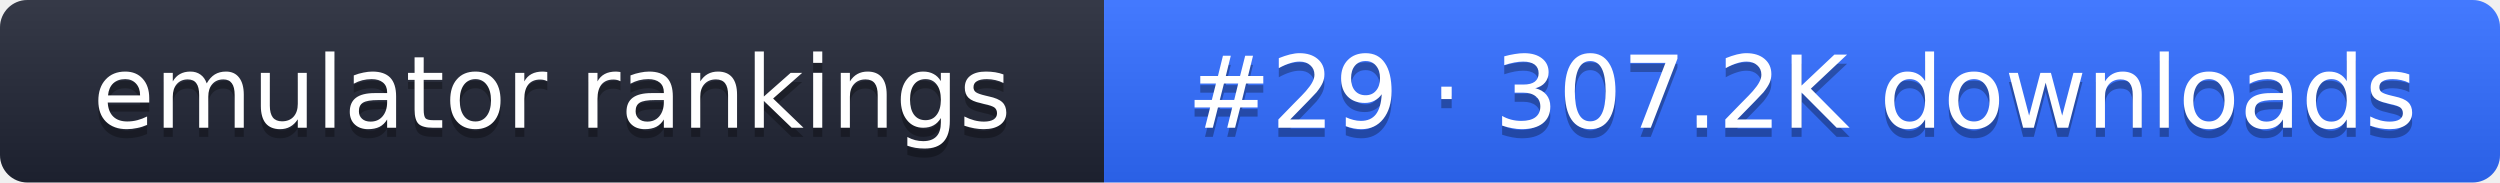
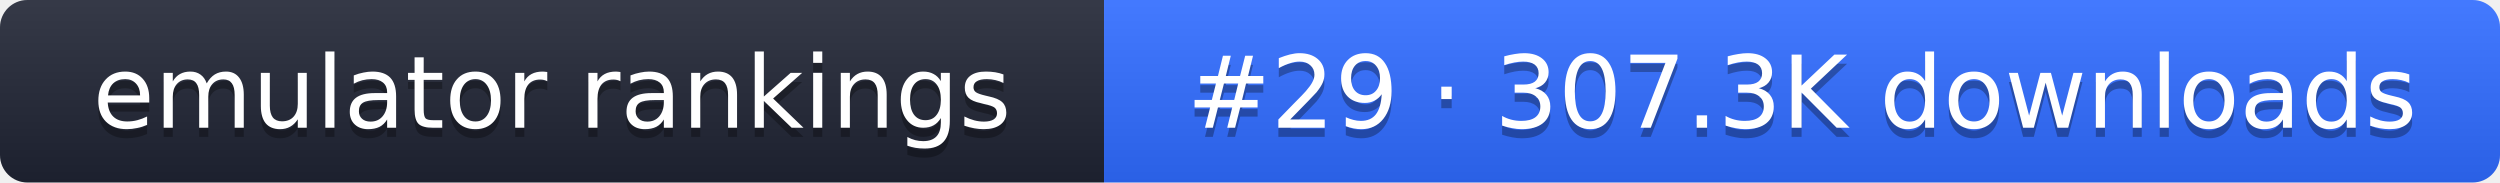
- <svg xmlns="http://www.w3.org/2000/svg" width="274" height="20" role="img" aria-label="emulator rankings: #29 · 307.2K downloads">
+ <svg xmlns="http://www.w3.org/2000/svg" width="274" height="20" role="img" aria-label="emulator rankings: #29 · 307.3K downloads">
  <linearGradient id="g" x2="0" y2="100%">
    <stop offset="0" stop-color="#fff" stop-opacity=".1" />
    <stop offset="1" stop-opacity=".1" />
  </linearGradient>
  <clipPath id="r">
    <rect width="274" height="20" rx="3" fill="#fff" />
  </clipPath>
  <g clip-path="url(#r)">
    <rect width="121" height="20" fill="#1f2433" />
    <rect x="121" width="153" height="20" fill="#2f6bff" />
    <rect width="274" height="20" fill="url(#g)" />
  </g>
  <g fill="#fff" text-anchor="middle" font-family="Verdana,DejaVu Sans,sans-serif" font-size="11">
    <text x="60.5" y="15" fill="#010101" fill-opacity=".3">emulator rankings</text>
    <text x="60.5" y="14">emulator rankings</text>
-     <text x="197.5" y="15" fill="#010101" fill-opacity=".3">#29 · 307.2K downloads</text>
-     <text x="197.5" y="14">#29 · 307.2K downloads</text>
+     <text x="197.5" y="15" fill="#010101" fill-opacity=".3">#29 · 307.3K downloads</text>
+     <text x="197.5" y="14">#29 · 307.3K downloads</text>
  </g>
</svg>
